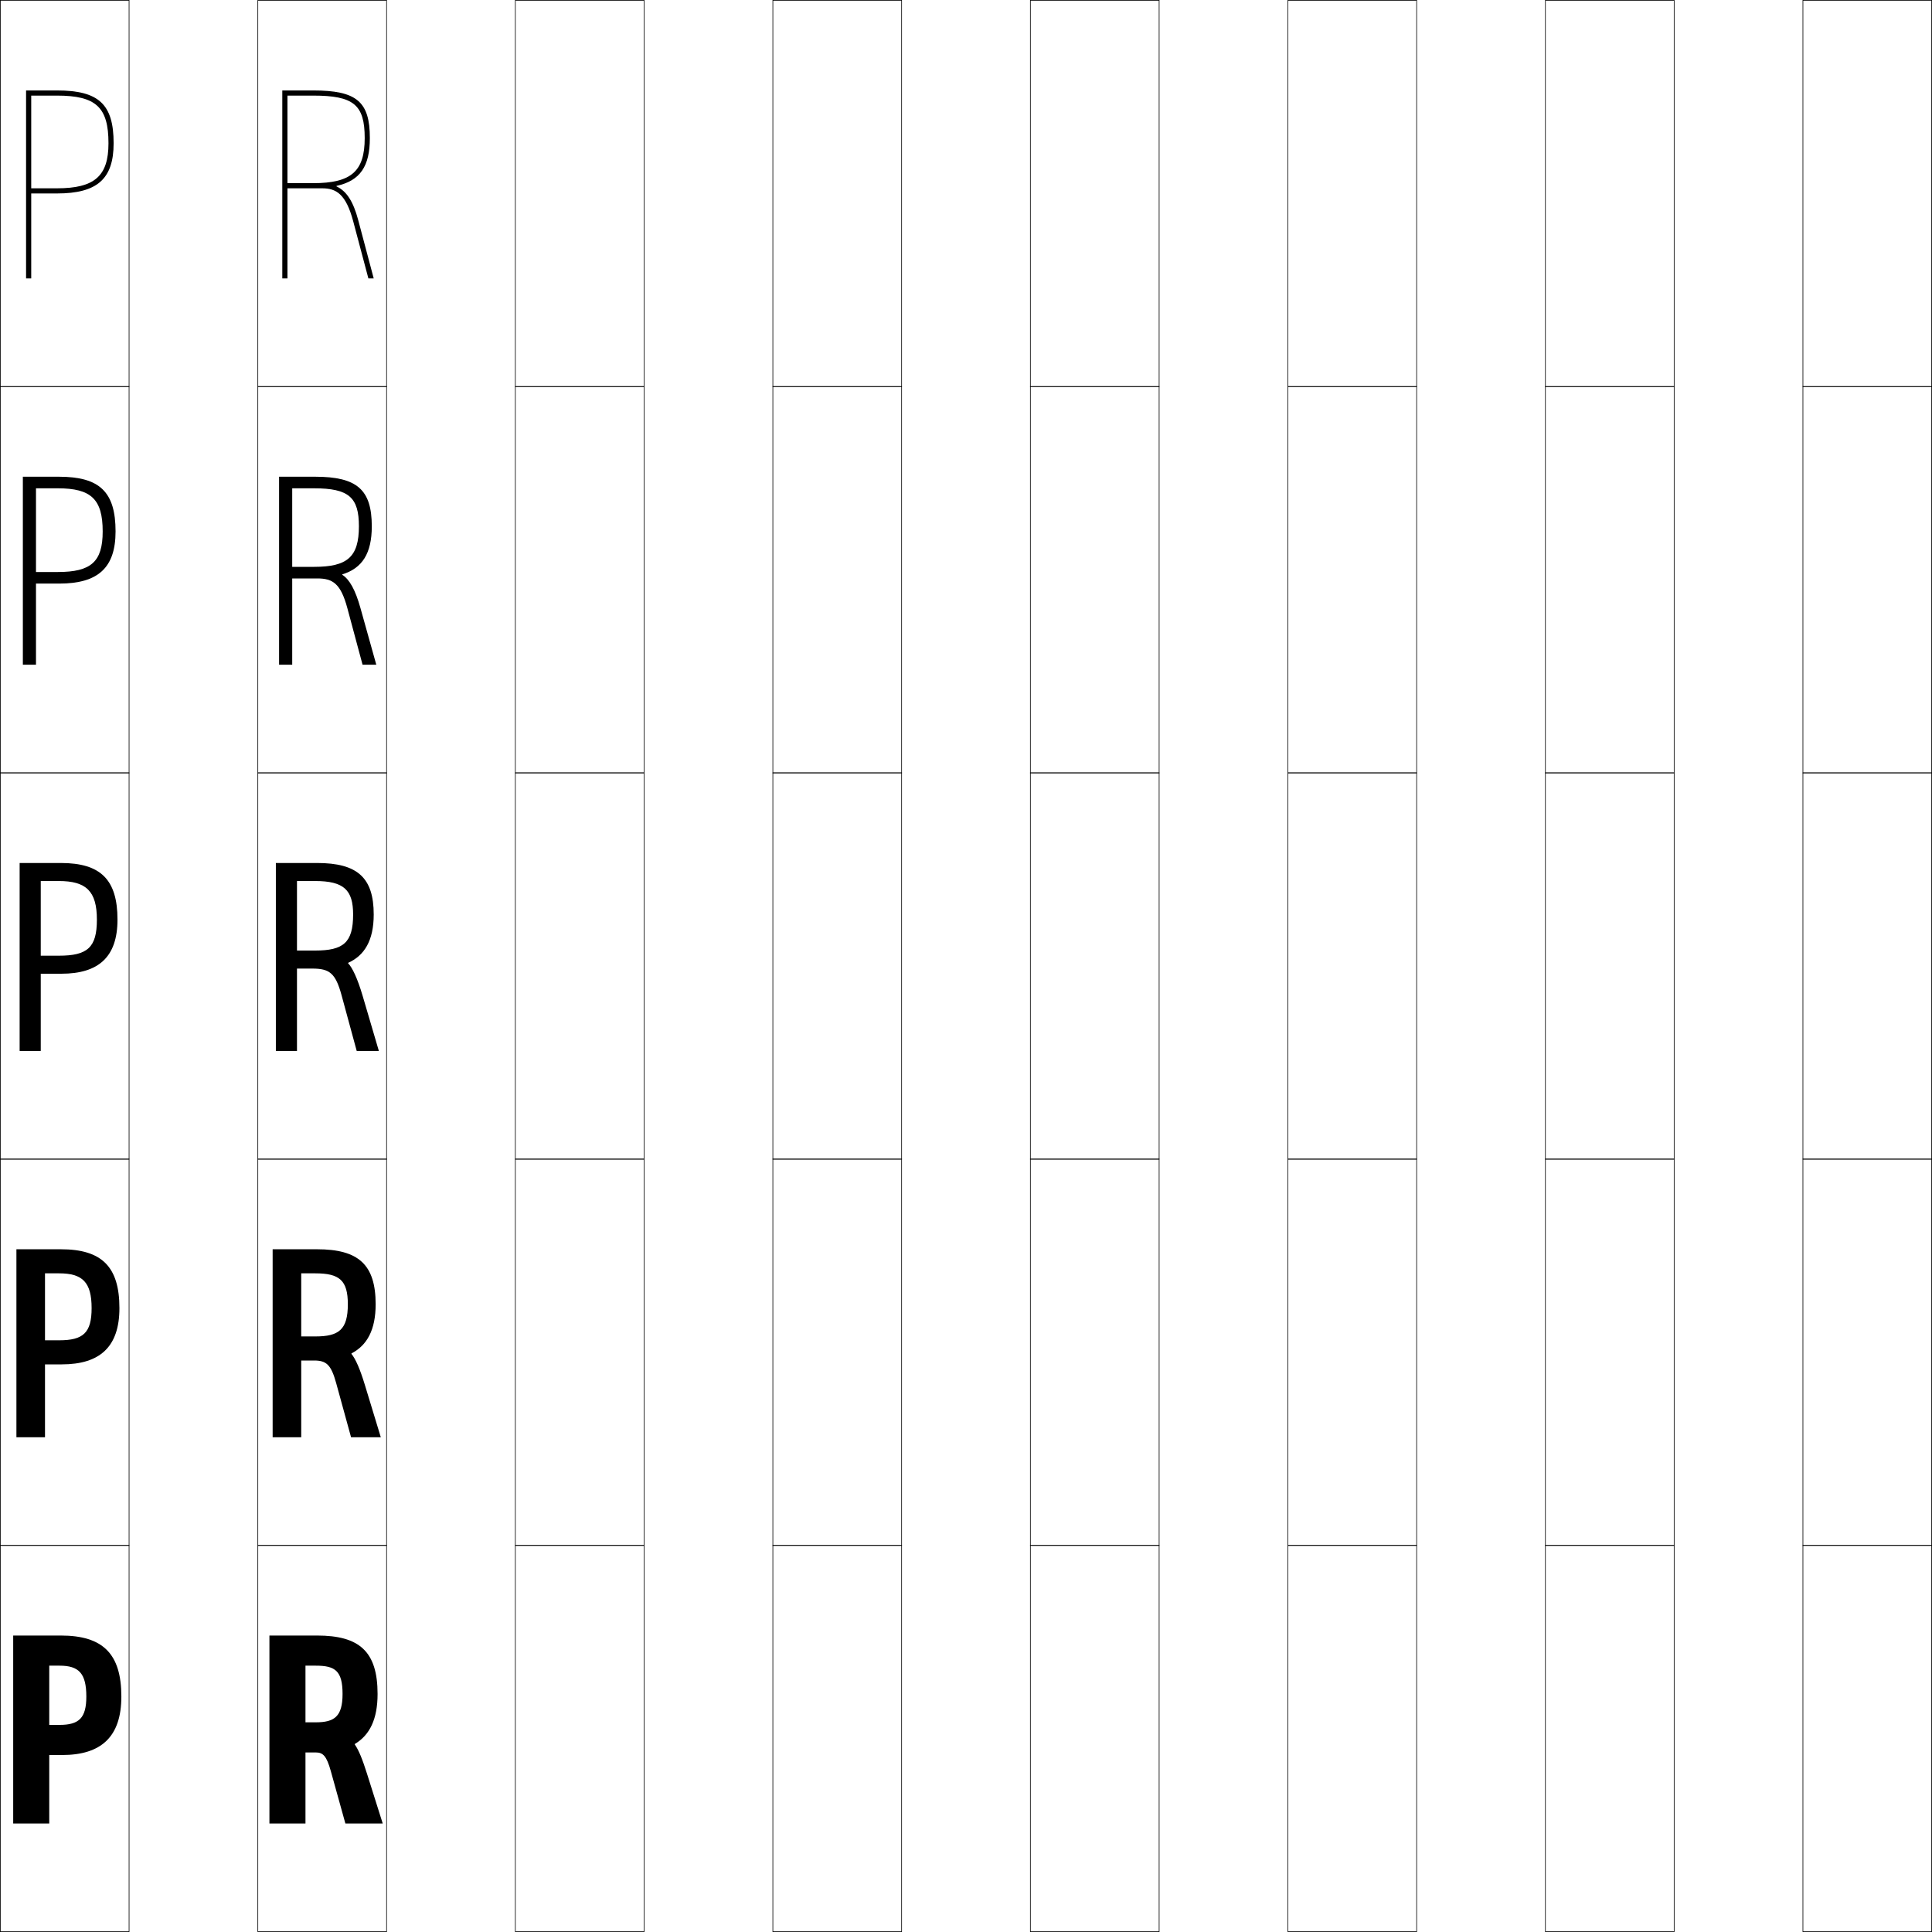
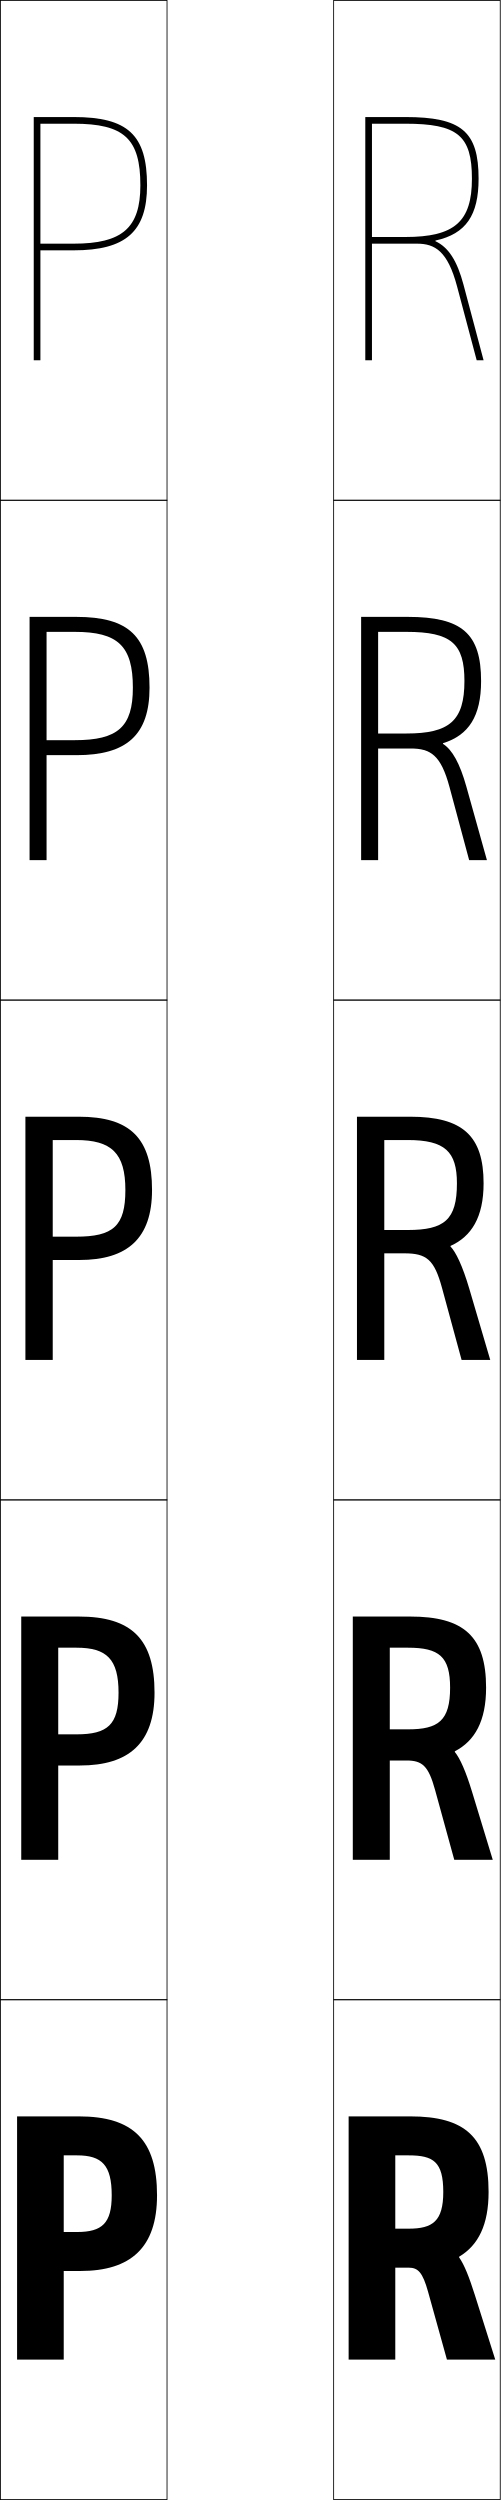
- <svg xmlns="http://www.w3.org/2000/svg" width="750.25" height="750.25" viewBox="0 0 750.25 750.25" overflow="visible" enable-background="new 0 0 750.25 750.25" xml:space="preserve">
+ <svg xmlns="http://www.w3.org/2000/svg" width="150.25" height="750.25" viewBox="0 0 150.25 750.25" overflow="visible" enable-background="new 0 0 150.25 750.25" xml:space="preserve">
  <g id="レイヤー1">
    <g>
      <rect x="0.125" y="0.125" fill="none" stroke="#000000" stroke-width="0.25" width="50" height="150" />
      <rect x="100.125" y="0.125" fill="none" stroke="#000000" stroke-width="0.25" width="50" height="150" />
-       <rect x="200.125" y="0.125" fill="none" stroke="#000000" stroke-width="0.25" width="50" height="150" />
-       <rect x="300.125" y="0.125" fill="none" stroke="#000000" stroke-width="0.25" width="50" height="150" />
-       <rect x="400.125" y="0.125" fill="none" stroke="#000000" stroke-width="0.25" width="50" height="150" />
-       <rect x="500.125" y="0.125" fill="none" stroke="#000000" stroke-width="0.25" width="50" height="150" />
-       <rect x="600.125" y="0.125" fill="none" stroke="#000000" stroke-width="0.25" width="50" height="150" />
      <rect x="0.125" y="150.125" fill="none" stroke="#000000" stroke-width="0.25" width="50" height="150" />
      <rect x="100.125" y="150.125" fill="none" stroke="#000000" stroke-width="0.25" width="50" height="150" />
-       <rect x="200.125" y="150.125" fill="none" stroke="#000000" stroke-width="0.25" width="50" height="150" />
-       <rect x="300.125" y="150.125" fill="none" stroke="#000000" stroke-width="0.25" width="50" height="150" />
-       <rect x="400.125" y="150.125" fill="none" stroke="#000000" stroke-width="0.25" width="50" height="150" />
-       <rect x="500.125" y="150.125" fill="none" stroke="#000000" stroke-width="0.25" width="50" height="150" />
-       <rect x="600.125" y="150.125" fill="none" stroke="#000000" stroke-width="0.25" width="50" height="150" />
      <rect x="0.125" y="300.125" fill="none" stroke="#000000" stroke-width="0.25" width="50" height="150" />
      <rect x="100.125" y="300.125" fill="none" stroke="#000000" stroke-width="0.25" width="50" height="150" />
-       <rect x="200.125" y="300.125" fill="none" stroke="#000000" stroke-width="0.25" width="50" height="150" />
-       <rect x="300.125" y="300.125" fill="none" stroke="#000000" stroke-width="0.25" width="50" height="150" />
-       <rect x="400.125" y="300.125" fill="none" stroke="#000000" stroke-width="0.25" width="50" height="150" />
-       <rect x="500.125" y="300.125" fill="none" stroke="#000000" stroke-width="0.25" width="50" height="150" />
-       <rect x="600.125" y="300.125" fill="none" stroke="#000000" stroke-width="0.25" width="50" height="150" />
      <rect x="0.125" y="450.125" fill="none" stroke="#000000" stroke-width="0.25" width="50" height="150" />
      <rect x="100.125" y="450.125" fill="none" stroke="#000000" stroke-width="0.25" width="50" height="150" />
-       <rect x="200.125" y="450.125" fill="none" stroke="#000000" stroke-width="0.25" width="50" height="150" />
-       <rect x="300.125" y="450.125" fill="none" stroke="#000000" stroke-width="0.25" width="50" height="150" />
-       <rect x="400.125" y="450.125" fill="none" stroke="#000000" stroke-width="0.25" width="50" height="150" />
-       <rect x="500.125" y="450.125" fill="none" stroke="#000000" stroke-width="0.25" width="50" height="150" />
-       <rect x="600.125" y="450.125" fill="none" stroke="#000000" stroke-width="0.25" width="50" height="150" />
      <rect x="0.125" y="600.125" fill="none" stroke="#000000" stroke-width="0.25" width="50" height="150" />
      <rect x="100.125" y="600.125" fill="none" stroke="#000000" stroke-width="0.25" width="50" height="150" />
-       <rect x="200.125" y="600.125" fill="none" stroke="#000000" stroke-width="0.25" width="50" height="150" />
-       <rect x="300.125" y="600.125" fill="none" stroke="#000000" stroke-width="0.25" width="50" height="150" />
-       <rect x="400.125" y="600.125" fill="none" stroke="#000000" stroke-width="0.25" width="50" height="150" />
-       <rect x="500.125" y="600.125" fill="none" stroke="#000000" stroke-width="0.25" width="50" height="150" />
-       <rect x="600.125" y="600.125" fill="none" stroke="#000000" stroke-width="0.25" width="50" height="150" />
-       <rect x="700.125" y="0.125" fill="none" stroke="#000000" stroke-width="0.25" width="50" height="150" />
-       <rect x="700.125" y="150.125" fill="none" stroke="#000000" stroke-width="0.25" width="50" height="150" />
-       <rect x="700.125" y="300.125" fill="none" stroke="#000000" stroke-width="0.25" width="50" height="150" />
-       <rect x="700.125" y="450.125" fill="none" stroke="#000000" stroke-width="0.25" width="50" height="150" />
-       <rect x="700.125" y="600.125" fill="none" stroke="#000000" stroke-width="0.25" width="50" height="150" />
    </g>
    <g>
      <path d="M19.125,646.825h4c7.458,0,10.4,2.932,10.4,12c0,8.317-2.823,11-10.4,11h-4      v11.7h5c15.141,0,23-7.051,23-22.7c0-16.535-7.083-23.7-23.5-23.7h-18.5v73h14      V646.825z" />
      <path d="M17.475,494.475h5.5c9.058,0,12.6,3.432,12.6,13.5      c0,9.574-3.228,12.5-12.6,12.5h-5.5v9.351h6.5c14.792,0,22.4-6.774,22.4-21.851      c0-16.028-6.798-22.85-22.75-22.85H6.375v73h11.1V494.475z" />
      <path d="M7.625,408.125h8.2v-66h7c10.657,0,14.8,3.93,14.8,15      c0,10.831-3.633,14-14.8,14h-7v7h8c14.443,0,21.8-6.499,21.8-21      c0-15.523-6.514-22-22-22h-16V408.125z" />
      <path d="M13.975,189.625h8.5c12.899,0,17.4,4.212,17.4,16.75      c0,11.794-4.526,15.75-17.4,15.75h-8.5v4.5h9c15.035,0,21.9-6.074,21.9-20.25      c0-15.329-6.135-21.25-22-21.25h-14v73h5.1V189.625z" />
      <g>
        <path d="M12.125,37.125h10c15.14,0,20,4.495,20,18.5c0,12.757-5.42,17.5-20,17.5h-10v2h10       c15.626,0,22-5.649,22-19.5c0-15.136-5.757-20.5-22-20.5h-12v73h2V37.125z" />
      </g>
    </g>
    <g>
      <path d="M146.625,657.825c0-16.535-7.083-22.7-23.5-22.7h-18.5v73h14v-61.3h4      c7.458,0,10.4,1.932,10.4,11c0,8.795-3.209,11-10.4,11h-4v11.7h4      c2.812,0,4.2,1.352,5.839,7.24L134.125,708.125h14.5l-6.127-19.408      c-1.713-5.401-3.135-9.022-4.729-11.298l0.035-0.197      C143.568,673.797,146.625,667.604,146.625,657.825z" />
      <path d="M145.875,506.475c0-15.401-6.679-21.35-22.75-21.35h-17.25v73h11.1v-63.65h5.5      c9.341,0,12.6,2.701,12.6,12c0,9.883-3.497,12.5-12.6,12.5h-5.5v9.351h5      c4.746,0,6.599,1.589,8.582,8.813L136.325,558.125H147.875l-6.212-20.404      c-1.867-6.136-3.597-10.039-5.183-11.972l0.035-0.197      C142.509,522.439,145.875,516.465,145.875,506.475z" />
      <path d="M145.125,355.125c0-14.268-6.275-20-22-20h-16v73h8.2v-66h7      c11.225,0,14.8,3.469,14.8,13c0,10.969-3.785,14-14.8,14h-7v7h6      c6.679,0,8.997,1.825,11.324,10.387L138.525,408.125H147.125l-6.298-21.4      c-2.021-6.87-4.059-11.057-5.637-12.646l0.035-0.197      C141.45,371.082,145.125,365.326,145.125,355.125z" />
      <path d="M108.375,185.125v73h5.1v-68.5h8.5c13.463,0,17.4,3.508,17.4,14.75      c0,11.944-4.51,15.75-17.4,15.75h-8.5v4.5h9.75c6.017,0,9.099,1.985,11.682,11.606      l5.884,21.894H146.125l-6.163-22.044c-1.966-7.034-4.284-11.143-7.036-12.852      l0.035-0.197C140.656,220.636,144.375,214.949,144.375,204.375c0-14.223-5.708-19.25-22-19.25      H108.375z" />
      <path d="M130.696,72.183C139.862,70.19,143.625,64.572,143.625,53.625      c0-14.178-5.14-18.5-22-18.5h-12v73h2v-71h10c15.701,0,20,3.547,20,16.5c0,12.92-5.234,17.5-20,17.5      h-10v2h13.5c5.355,0,9.201,2.146,12.04,12.825L143.056,108.125H145.125l-6.028-22.688      c-1.913-7.198-4.509-11.23-8.436-13.057L130.696,72.183z" />
    </g>
  </g>
</svg>
